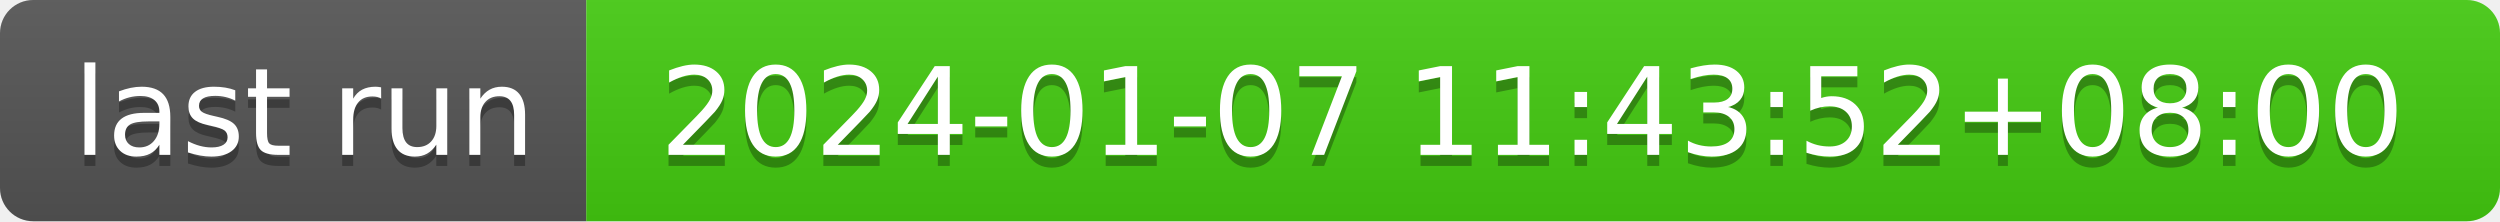
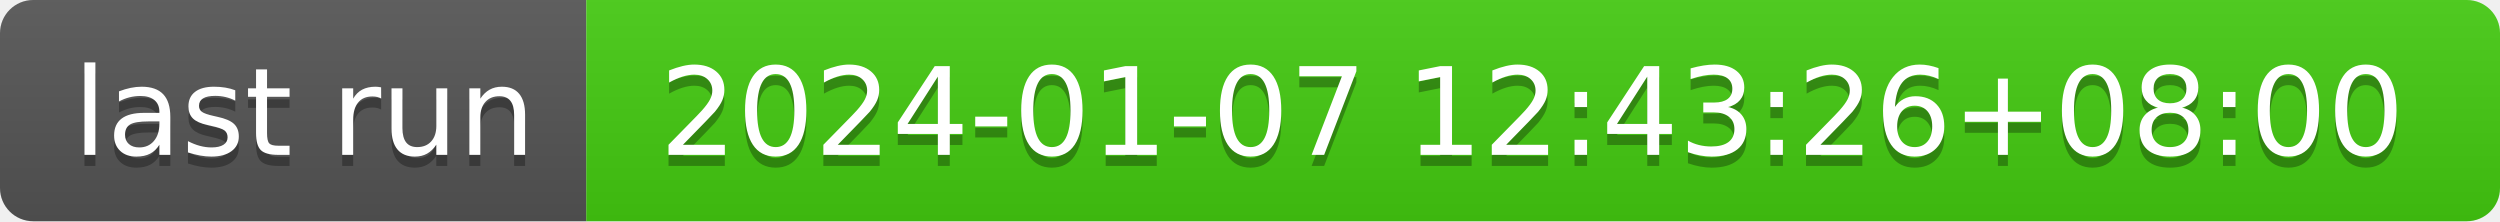
- <svg xmlns="http://www.w3.org/2000/svg" width="226" height="20" role="img" aria-label="last run: 2024-01-07 11:43:52+08:00">
+ <svg xmlns="http://www.w3.org/2000/svg" width="226" height="20" role="img" aria-label="last run: 2024-01-07 12:43:26+08:00">
  <linearGradient id="s" x2="0" y2="100%">
    <stop offset="0" stop-color="#bbb" stop-opacity=".1" />
    <stop offset="1" stop-opacity=".1" />
  </linearGradient>
  <clipPath id="r">
    <rect width="226" height="20" rx="3" fill="#fff" />
  </clipPath>
  <g clip-path="url(#r)">
    <rect width="53" height="20" fill="#555" />
    <rect x="53" width="173" height="20" fill="#4c1" />
    <rect width="226" height="20" fill="url(#s)" />
  </g>
  <g fill="#fff" text-anchor="middle" font-family="Verdana,Geneva,DejaVu Sans,sans-serif" text-rendering="geometricPrecision" font-size="110">
    <text aria-hidden="true" x="275" y="150" fill="#010101" fill-opacity=".3" transform="scale(.1)" textLength="430">last run</text>
    <text x="275" y="140" transform="scale(.1)" fill="#fff" textLength="430">last run</text>
-     <text aria-hidden="true" x="1385" y="150" fill="#010101" fill-opacity=".3" transform="scale(.1)" textLength="1630">2024-01-07 11:43:52+08:00</text>
-     <text x="1385" y="140" transform="scale(.1)" fill="#fff" textLength="1630">2024-01-07 11:43:52+08:00</text>
+     <text aria-hidden="true" x="1385" y="150" fill="#010101" fill-opacity=".3" transform="scale(.1)" textLength="1630">2024-01-07 12:43:26+08:00</text>
+     <text x="1385" y="140" transform="scale(.1)" fill="#fff" textLength="1630">2024-01-07 12:43:26+08:00</text>
  </g>
</svg>
